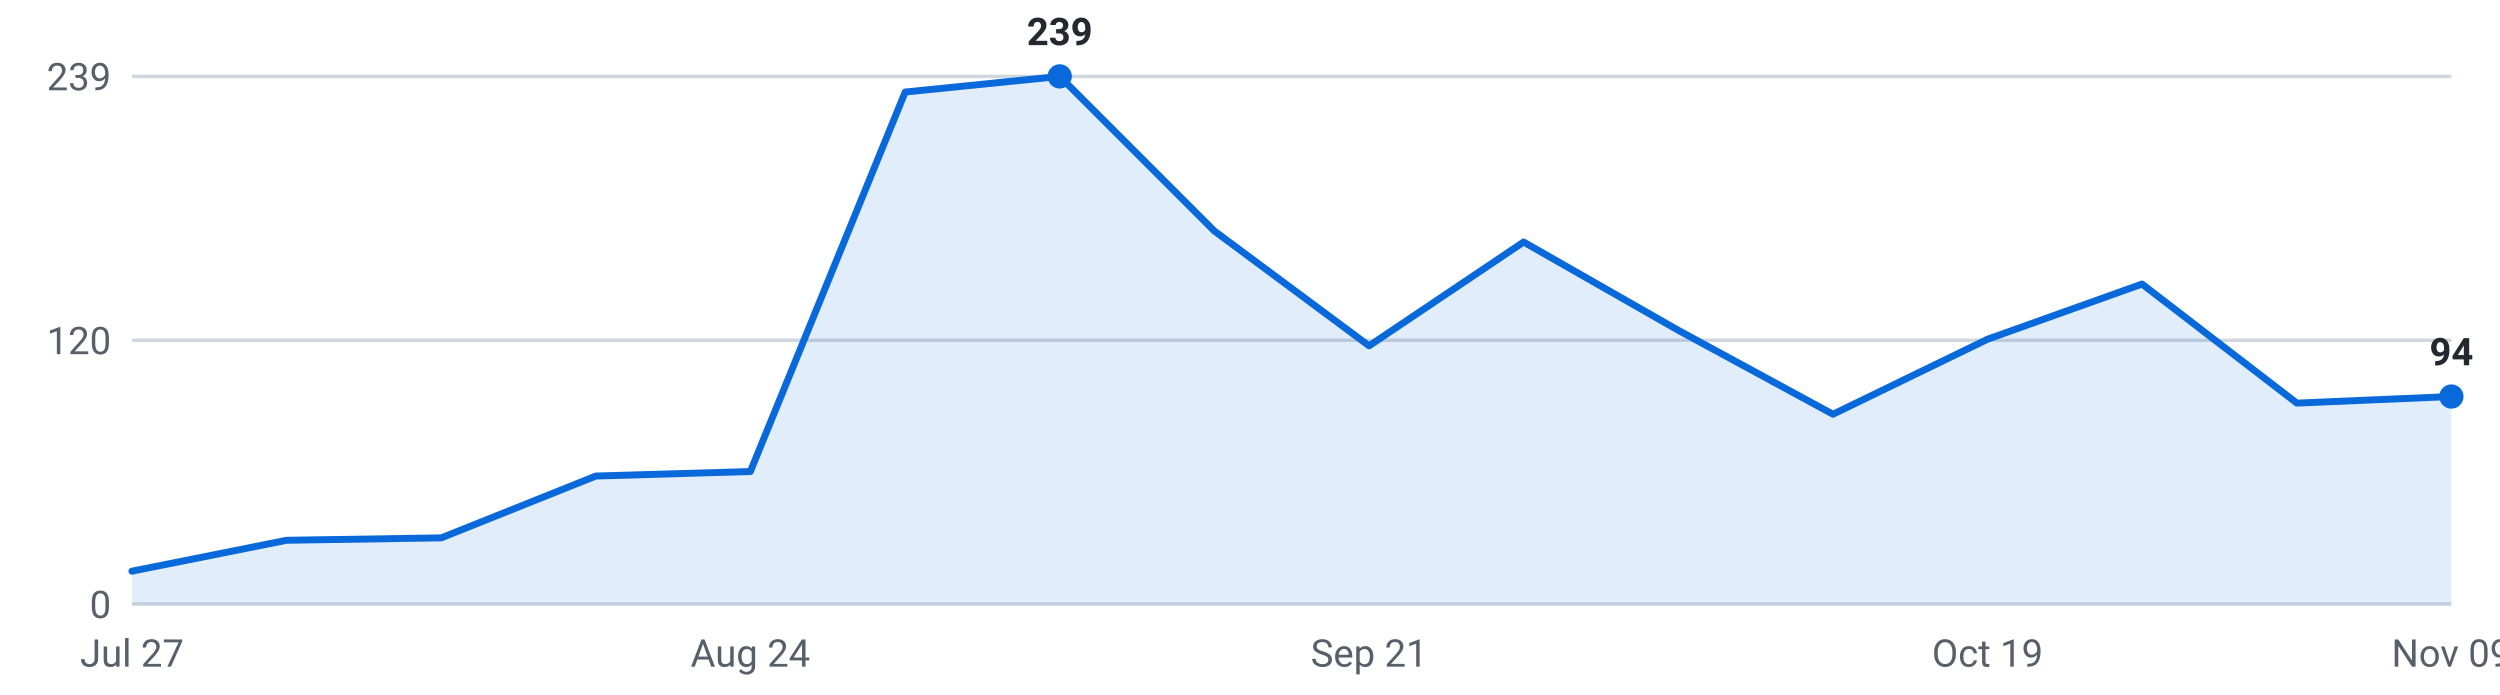
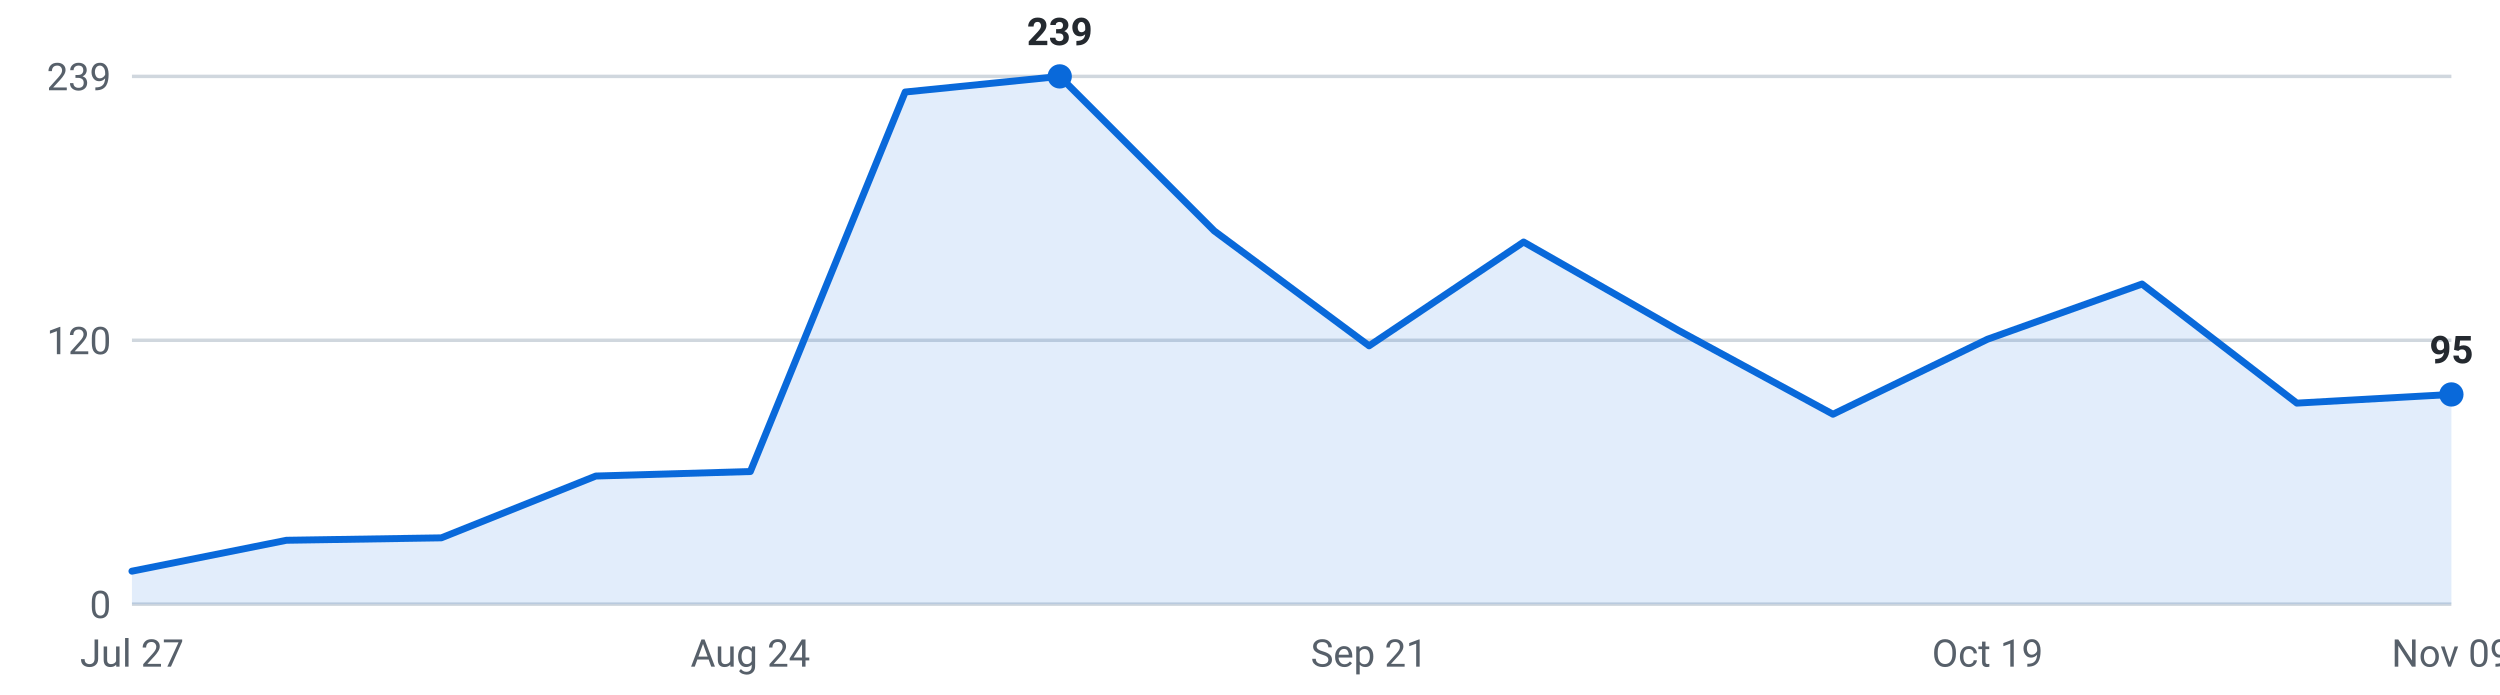
<svg xmlns="http://www.w3.org/2000/svg" viewBox="0 0 720 200" width="720" height="200" role="img" aria-label="Internships posted per week, last 16 weeks">
  <g font-family="-apple-system,Segoe UI,Roboto,sans-serif" font-size="11">
    <line x1="38" y1="174.0" x2="706" y2="174.0" stroke="#d0d7de" stroke-width="1" />
    <text x="32" y="178.0" text-anchor="end" fill="#57606a">0</text>
    <line x1="38" y1="98.0" x2="706" y2="98.0" stroke="#d0d7de" stroke-width="1" />
    <text x="32" y="102.0" text-anchor="end" fill="#57606a">120</text>
    <line x1="38" y1="22.0" x2="706" y2="22.0" stroke="#d0d7de" stroke-width="1" />
    <text x="32" y="26.0" text-anchor="end" fill="#57606a">239</text>
-     <path d="M38.0,174 L38.0,164.5 L82.5,155.6 L127.1,154.9 L171.6,137.1 L216.1,135.8 L260.7,26.5 L305.2,22.0 L349.7,66.5 L394.3,99.6 L438.8,69.7 L483.3,95.1 L527.9,119.3 L572.4,97.7 L616.9,81.8 L661.5,116.1 L706.0,114.2 L706.0,174 Z" fill="#0969da" fill-opacity="0.12" />
-     <polyline points="38.0,164.5 82.5,155.6 127.1,154.9 171.6,137.1 216.1,135.8 260.7,26.5 305.2,22.0 349.7,66.5 394.3,99.6 438.8,69.7 483.3,95.1 527.9,119.3 572.4,97.7 616.9,81.8 661.5,116.1 706.0,114.2" fill="none" stroke="#0969da" stroke-width="2" stroke-linejoin="round" stroke-linecap="round" />
+     <path d="M38.0,174 L38.0,164.5 L82.5,155.6 L127.1,154.9 L171.6,137.1 L216.1,135.8 L260.7,26.5 L305.2,22.0 L349.7,66.5 L394.3,99.6 L438.8,69.7 L483.3,95.1 L527.9,119.3 L572.4,97.7 L616.9,81.8 L661.5,116.1 L706.0,113.6 L706.0,174 Z" fill="#0969da" fill-opacity="0.12" />
+     <polyline points="38.0,164.5 82.5,155.6 127.1,154.9 171.6,137.1 216.1,135.8 260.7,26.5 305.2,22.0 349.7,66.5 394.3,99.6 438.8,69.7 483.3,95.1 527.9,119.3 572.4,97.7 616.9,81.8 661.5,116.1 706.0,113.6" fill="none" stroke="#0969da" stroke-width="2" stroke-linejoin="round" stroke-linecap="round" />
    <circle cx="305.2" cy="22.0" r="3.5" fill="#0969da" />
    <text x="305.2" y="13.0" text-anchor="middle" fill="#24292f" font-weight="600">239</text>
-     <circle cx="706.0" cy="114.2" r="3.5" fill="#0969da" />
-     <text x="706.0" y="105.2" text-anchor="middle" fill="#24292f" font-weight="600">94</text>
+     <circle cx="706.0" cy="113.6" r="3.5" fill="#0969da" />
+     <text x="706.0" y="104.6" text-anchor="middle" fill="#24292f" font-weight="600">95</text>
    <text x="38.0" y="192" text-anchor="middle" fill="#57606a">Jul 27</text>
    <text x="216.1" y="192" text-anchor="middle" fill="#57606a">Aug 24</text>
    <text x="394.3" y="192" text-anchor="middle" fill="#57606a">Sep 21</text>
    <text x="572.4" y="192" text-anchor="middle" fill="#57606a">Oct 19</text>
    <text x="706.0" y="192" text-anchor="middle" fill="#57606a">Nov 09</text>
  </g>
</svg>
